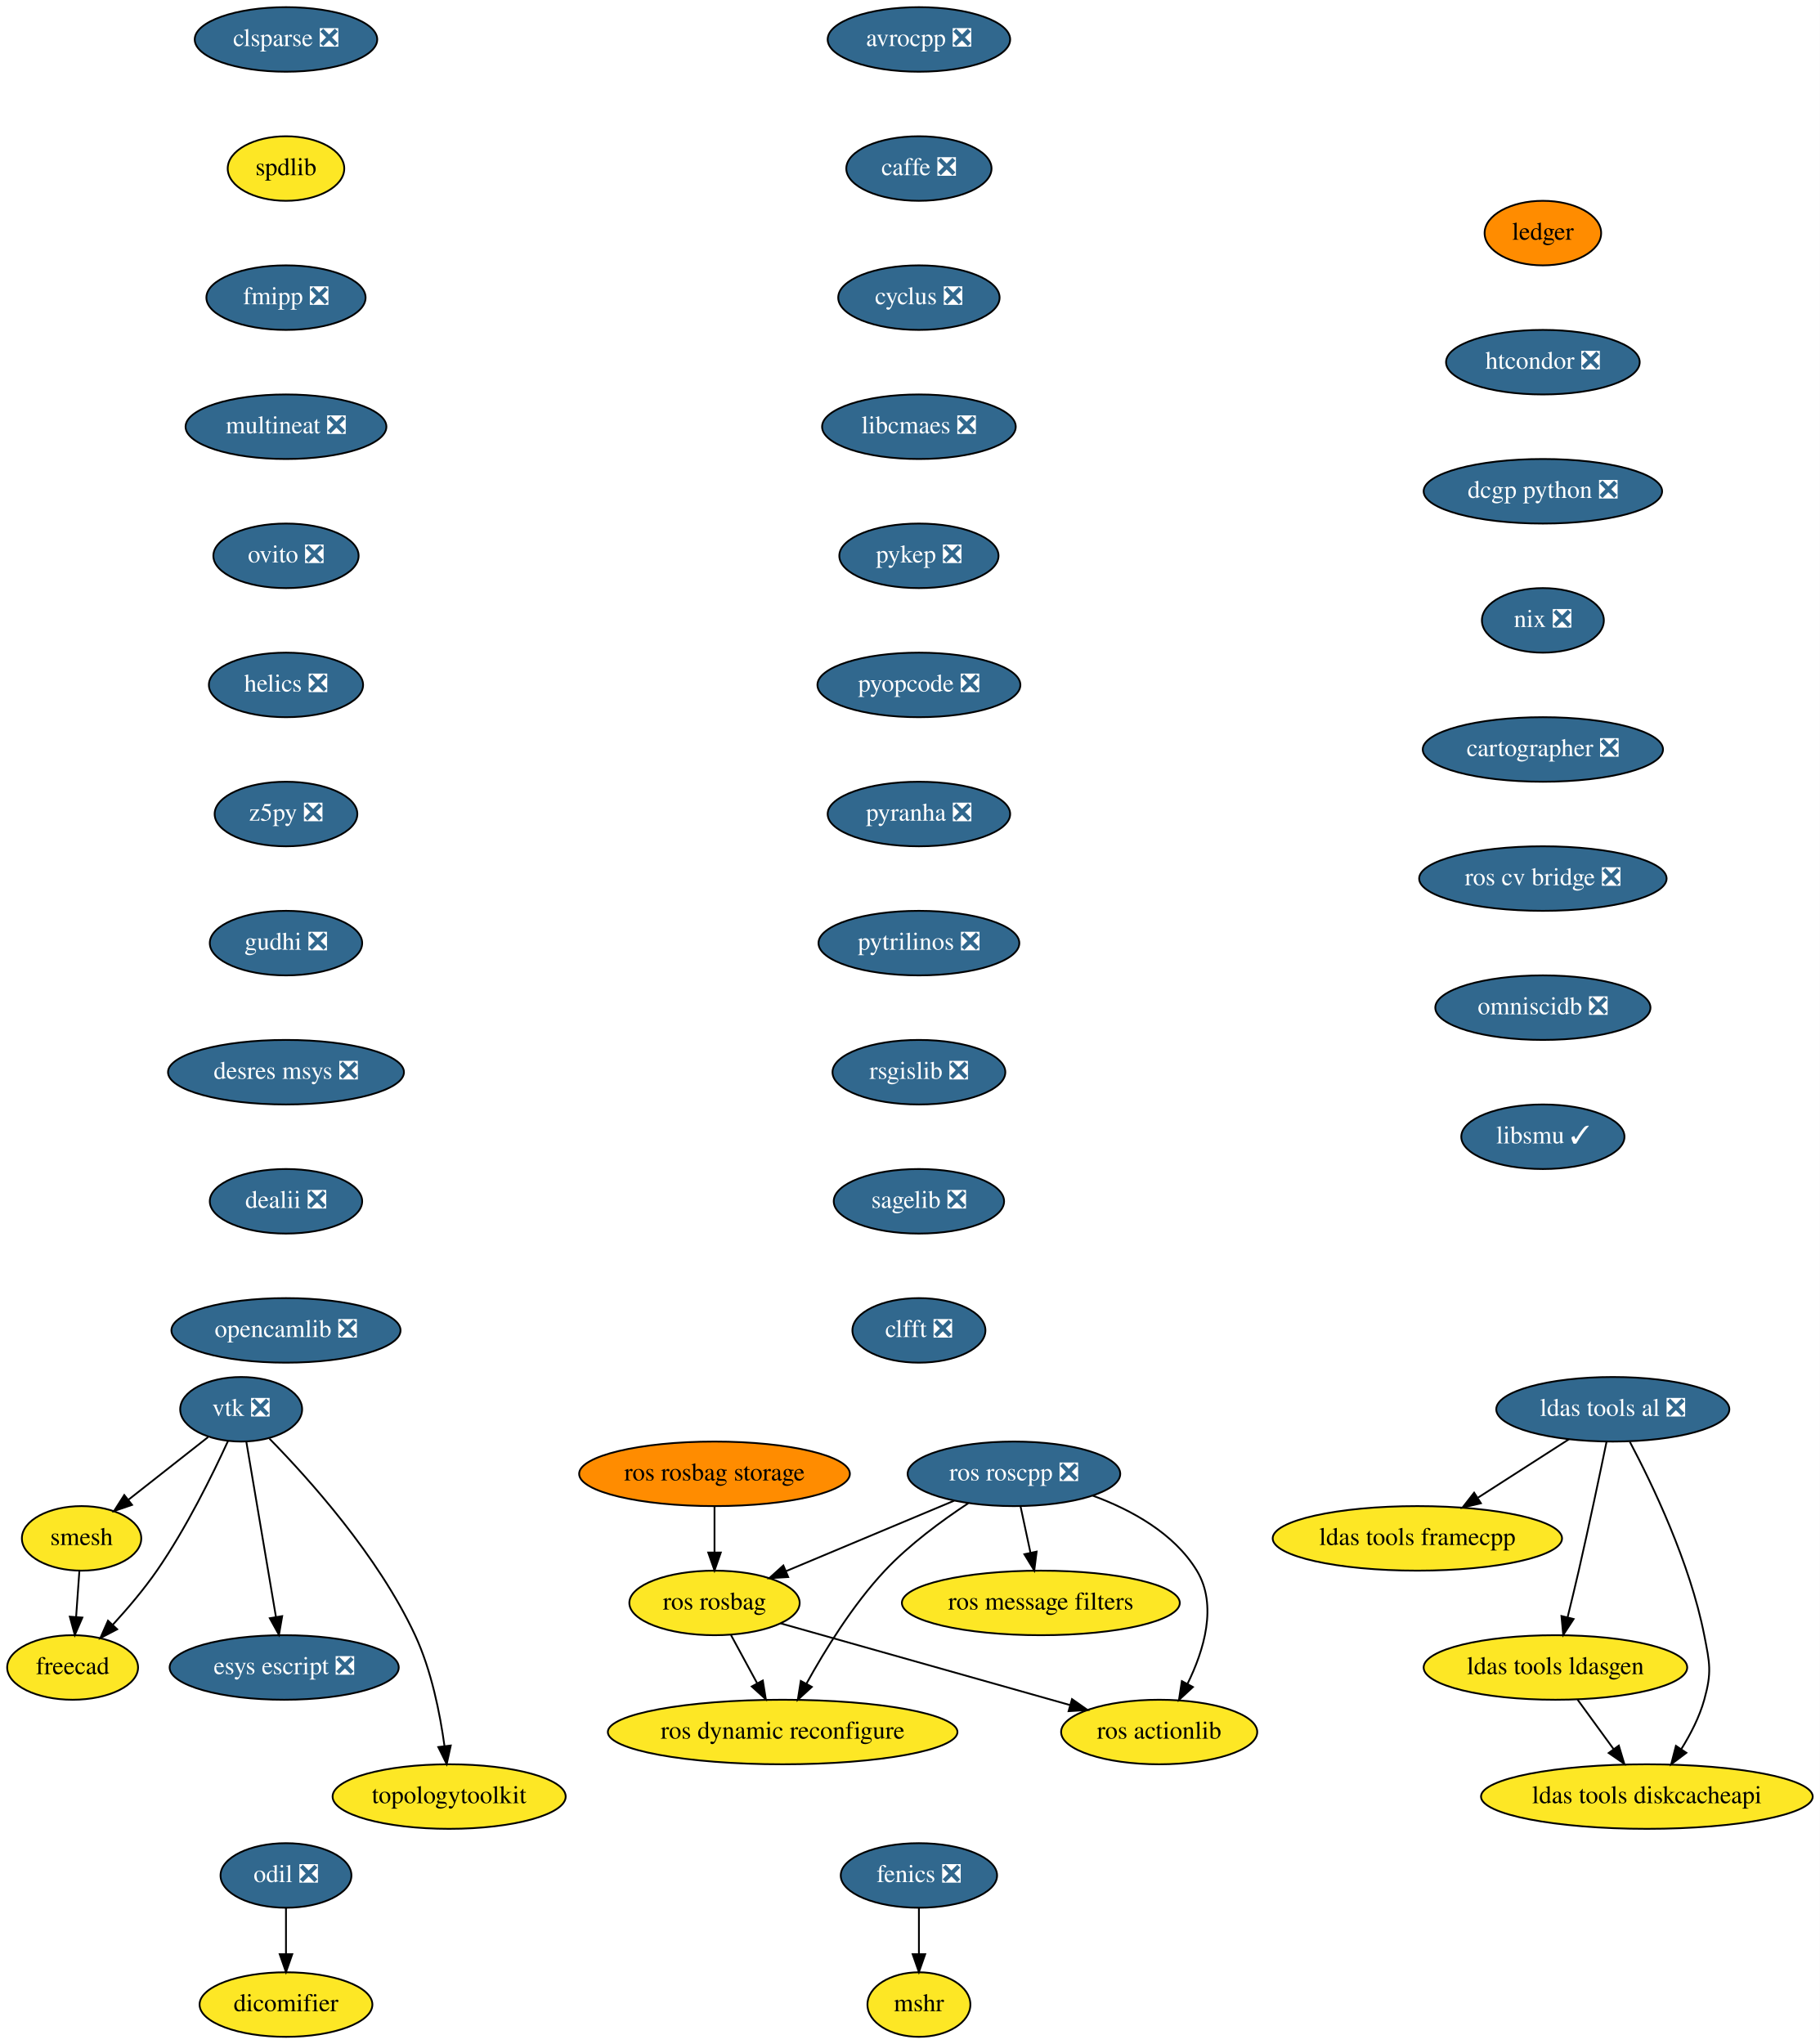
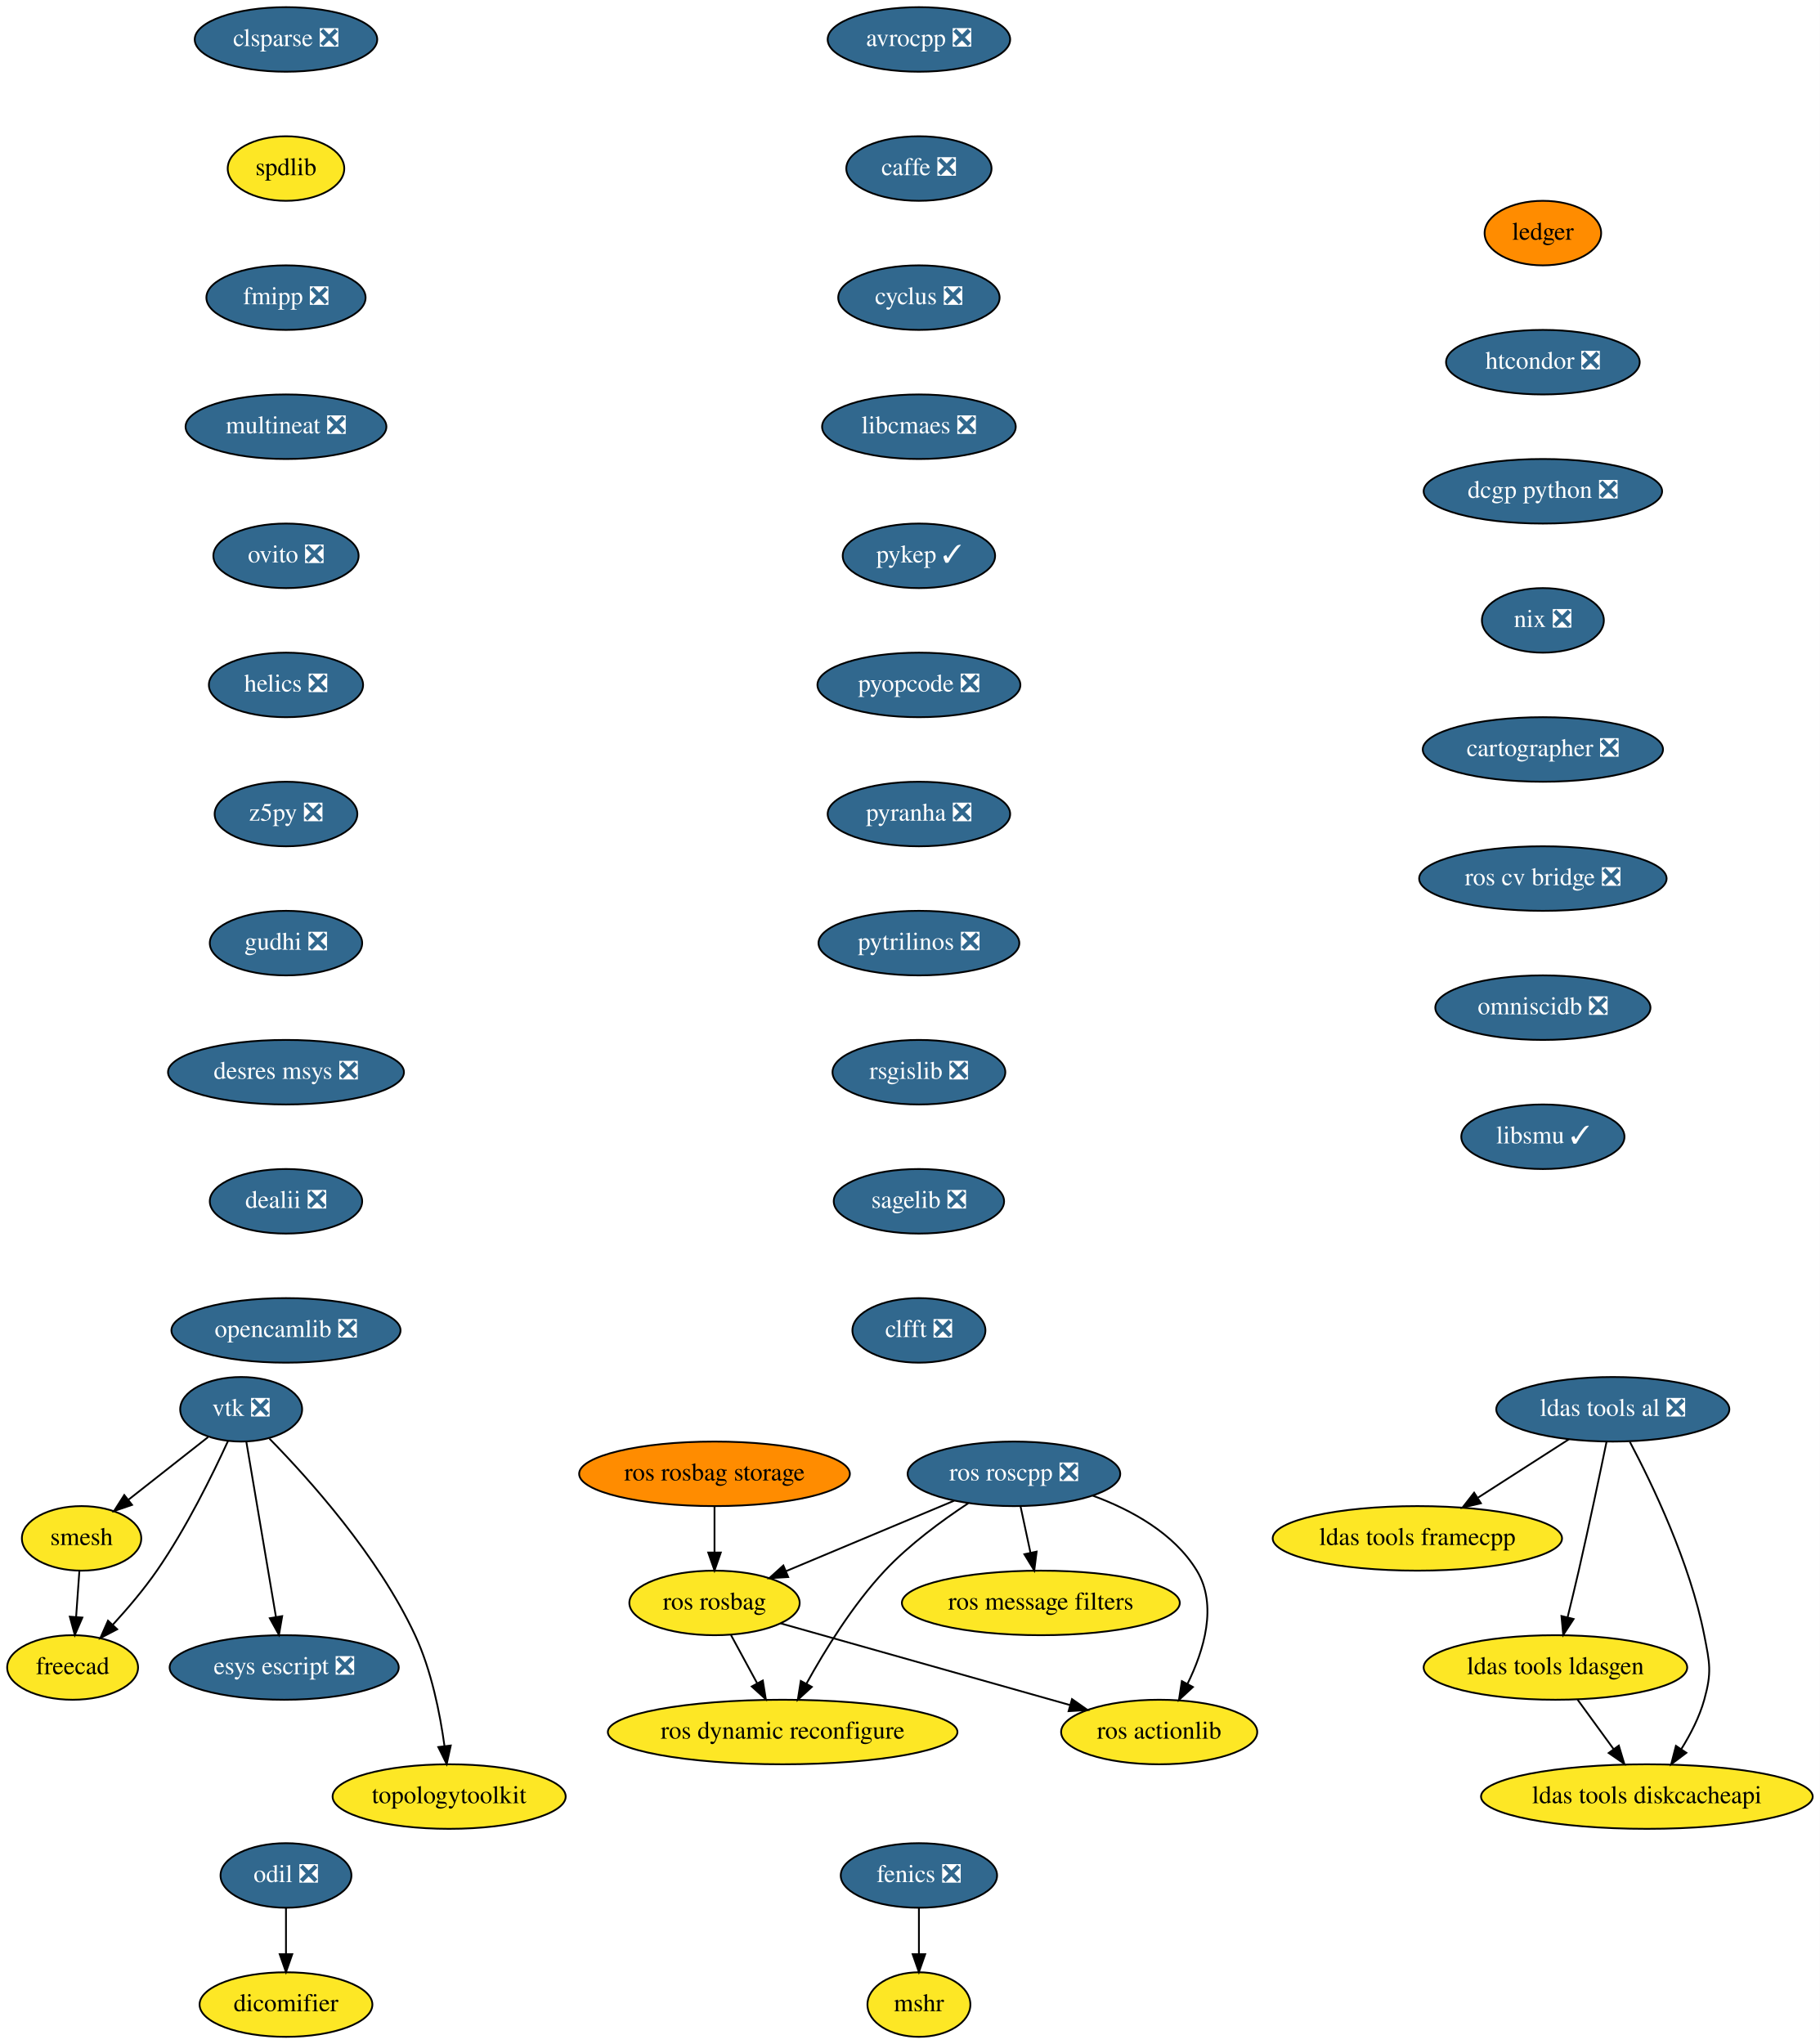
<svg xmlns="http://www.w3.org/2000/svg" xmlns:xlink="http://www.w3.org/1999/xlink" width="1015pt" height="1140pt" viewBox="0.00 0.00 1015.00 1140.00">
  <g id="graph0" class="graph" transform="scale(1 1) rotate(0) translate(4 1136)">
    <polygon fill="white" stroke="transparent" points="-4,4 -4,-1136 1011,-1136 1011,4 -4,4" />
    <g id="node1" class="node">
      <g id="a_node1">
        <a xlink:href="https://github.com/conda-forge/avrocpp-feedstock/pull/14" xlink:title="avrocpp ❎">
          <ellipse fill="#31688e" stroke="black" cx="508.5" cy="-1114" rx="50.89" ry="18" />
          <text text-anchor="middle" x="508.5" y="-1110.3" font-family="Times,serif" font-size="14.00" fill="white">avrocpp ❎</text>
        </a>
      </g>
    </g>
    <g id="node2" class="node">
      <g id="a_node2">
        <a xlink:href="https://github.com/conda-forge/caffe-feedstock/pull/66" xlink:title="caffe ❎">
          <ellipse fill="#31688e" stroke="black" cx="508.5" cy="-1042" rx="40.5" ry="18" />
          <text text-anchor="middle" x="508.5" y="-1038.3" font-family="Times,serif" font-size="14.00" fill="white">caffe ❎</text>
        </a>
      </g>
    </g>
    <g id="node3" class="node">
      <g id="a_node3">
        <a xlink:href="https://github.com/conda-forge/cyclus-feedstock/pull/57" xlink:title="cyclus ❎">
          <ellipse fill="#31688e" stroke="black" cx="508.5" cy="-970" rx="45" ry="18" />
          <text text-anchor="middle" x="508.5" y="-966.3" font-family="Times,serif" font-size="14.00" fill="white">cyclus ❎</text>
        </a>
      </g>
    </g>
    <g id="node4" class="node">
      <g id="a_node4">
        <a xlink:href="https://github.com/conda-forge/libcmaes-feedstock/pull/23" xlink:title="libcmaes ❎">
          <ellipse fill="#31688e" stroke="black" cx="508.5" cy="-898" rx="54" ry="18" />
          <text text-anchor="middle" x="508.5" y="-894.3" font-family="Times,serif" font-size="14.00" fill="white">libcmaes ❎</text>
        </a>
      </g>
    </g>
    <g id="node7" class="node">
      <g id="a_node7">
-         <a xlink:href="https://github.com/conda-forge/pykep-feedstock/pull/18" xlink:title="pykep ❎">
-           <ellipse fill="#31688e" stroke="black" cx="508.5" cy="-826" rx="44.39" ry="18" />
-           <text text-anchor="middle" x="508.5" y="-822.3" font-family="Times,serif" font-size="14.00" fill="white">pykep ❎</text>
+         <a xlink:href="https://github.com/conda-forge/pykep-feedstock/pull/18" xlink:title="pykep ✓">
+           <ellipse fill="#31688e" stroke="black" cx="508.5" cy="-826" rx="42.49" ry="18" />
+           <text text-anchor="middle" x="508.5" y="-822.3" font-family="Times,serif" font-size="14.00" fill="white">pykep ✓</text>
        </a>
      </g>
    </g>
    <g id="node5" class="node">
      <g id="a_node5">
        <a xlink:href="https://github.com/conda-forge/fenics-feedstock/pull/111" xlink:title="fenics ❎">
          <ellipse fill="#31688e" stroke="black" cx="508.5" cy="-90" rx="43.59" ry="18" />
          <text text-anchor="middle" x="508.5" y="-86.3" font-family="Times,serif" font-size="14.00" fill="white">fenics ❎</text>
        </a>
      </g>
    </g>
    <g id="node6" class="node">
      <g id="a_node6">
        <a xlink:href="https://github.com/conda-forge/mshr-feedstock" xlink:title="mshr">
          <ellipse fill="#fde725" stroke="black" cx="508.5" cy="-18" rx="28.7" ry="18" />
          <text text-anchor="middle" x="508.5" y="-14.3" font-family="Times,serif" font-size="14.00">mshr</text>
        </a>
      </g>
    </g>
    <g id="edge4" class="edge">
      <path fill="none" stroke="black" d="M508.5,-71.7C508.5,-63.98 508.5,-54.71 508.5,-46.11" />
      <polygon fill="black" stroke="black" points="512,-46.1 508.5,-36.1 505,-46.1 512,-46.1" />
    </g>
    <g id="node8" class="node">
      <g id="a_node8">
        <a xlink:href="https://github.com/conda-forge/pyopcode-feedstock/pull/21" xlink:title="pyopcode ❎">
          <ellipse fill="#31688e" stroke="black" cx="508.5" cy="-754" rx="56.59" ry="18" />
          <text text-anchor="middle" x="508.5" y="-750.3" font-family="Times,serif" font-size="14.00" fill="white">pyopcode ❎</text>
        </a>
      </g>
    </g>
    <g id="node9" class="node">
      <g id="a_node9">
        <a xlink:href="https://github.com/conda-forge/pyranha-feedstock/pull/17" xlink:title="pyranha ❎">
          <ellipse fill="#31688e" stroke="black" cx="508.5" cy="-682" rx="50.89" ry="18" />
          <text text-anchor="middle" x="508.5" y="-678.3" font-family="Times,serif" font-size="14.00" fill="white">pyranha ❎</text>
        </a>
      </g>
    </g>
    <g id="node10" class="node">
      <g id="a_node10">
        <a xlink:href="https://github.com/conda-forge/pytrilinos-feedstock/pull/30" xlink:title="pytrilinos ❎">
          <ellipse fill="#31688e" stroke="black" cx="508.5" cy="-610" rx="56" ry="18" />
          <text text-anchor="middle" x="508.5" y="-606.3" font-family="Times,serif" font-size="14.00" fill="white">pytrilinos ❎</text>
        </a>
      </g>
    </g>
    <g id="node11" class="node">
      <g id="a_node11">
        <a xlink:href="https://github.com/conda-forge/rsgislib-feedstock/pull/36" xlink:title="rsgislib ❎">
          <ellipse fill="#31688e" stroke="black" cx="508.5" cy="-538" rx="48.19" ry="18" />
          <text text-anchor="middle" x="508.5" y="-534.3" font-family="Times,serif" font-size="14.00" fill="white">rsgislib ❎</text>
        </a>
      </g>
    </g>
    <g id="node12" class="node">
      <g id="a_node12">
        <a xlink:href="https://github.com/conda-forge/sagelib-feedstock/pull/104" xlink:title="sagelib ❎">
          <ellipse fill="#31688e" stroke="black" cx="508.5" cy="-466" rx="47.5" ry="18" />
          <text text-anchor="middle" x="508.5" y="-462.3" font-family="Times,serif" font-size="14.00" fill="white">sagelib ❎</text>
        </a>
      </g>
    </g>
    <g id="node13" class="node">
      <g id="a_node13">
        <a xlink:href="https://github.com/conda-forge/clfft-feedstock/pull/11" xlink:title="clfft ❎">
          <ellipse fill="#31688e" stroke="black" cx="508.5" cy="-394" rx="37.09" ry="18" />
          <text text-anchor="middle" x="508.5" y="-390.3" font-family="Times,serif" font-size="14.00" fill="white">clfft ❎</text>
        </a>
      </g>
    </g>
    <g id="node14" class="node">
      <g id="a_node14">
        <a xlink:href="https://github.com/conda-forge/vtk-feedstock/pull/146" xlink:title="vtk ❎">
          <ellipse fill="#31688e" stroke="black" cx="130.5" cy="-350" rx="34" ry="18" />
          <text text-anchor="middle" x="130.5" y="-346.3" font-family="Times,serif" font-size="14.00" fill="white">vtk ❎</text>
        </a>
      </g>
    </g>
    <g id="node15" class="node">
      <g id="a_node15">
        <a xlink:href="https://github.com/conda-forge/smesh-feedstock" xlink:title="smesh">
          <ellipse fill="#fde725" stroke="black" cx="41.5" cy="-278" rx="33.29" ry="18" />
          <text text-anchor="middle" x="41.5" y="-274.3" font-family="Times,serif" font-size="14.00">smesh</text>
        </a>
      </g>
    </g>
    <g id="edge12" class="edge">
      <path fill="none" stroke="black" d="M112.06,-334.5C99.21,-324.39 81.87,-310.75 67.6,-299.53" />
      <polygon fill="black" stroke="black" points="69.64,-296.68 59.61,-293.25 65.31,-302.18 69.64,-296.68" />
    </g>
    <g id="node16" class="node">
      <g id="a_node16">
        <a xlink:href="https://github.com/conda-forge/freecad-feedstock" xlink:title="freecad">
          <ellipse fill="#fde725" stroke="black" cx="36.5" cy="-206" rx="36.5" ry="18" />
          <text text-anchor="middle" x="36.5" y="-202.3" font-family="Times,serif" font-size="14.00">freecad</text>
        </a>
      </g>
    </g>
    <g id="edge13" class="edge">
      <path fill="none" stroke="black" d="M123.13,-332.24C114.69,-313.82 99.91,-283.7 83.5,-260 76.24,-249.52 67.16,-238.84 58.92,-229.84" />
      <polygon fill="black" stroke="black" points="61.35,-227.31 51.96,-222.41 56.24,-232.1 61.35,-227.31" />
    </g>
    <g id="node17" class="node">
      <g id="a_node17">
        <a xlink:href="https://github.com/conda-forge/esys-escript-feedstock/pull/21" xlink:title="esys escript ❎">
          <ellipse fill="#31688e" stroke="black" cx="154.5" cy="-206" rx="63.89" ry="18" />
          <text text-anchor="middle" x="154.5" y="-202.3" font-family="Times,serif" font-size="14.00" fill="white">esys escript ❎</text>
        </a>
      </g>
    </g>
    <g id="edge14" class="edge">
      <path fill="none" stroke="black" d="M133.39,-331.87C137.49,-307.67 145,-263.21 149.87,-234.39" />
      <polygon fill="black" stroke="black" points="153.38,-234.63 151.59,-224.19 146.48,-233.47 153.38,-234.63" />
    </g>
    <g id="node18" class="node">
      <g id="a_node18">
        <a xlink:href="https://github.com/conda-forge/topologytoolkit-feedstock" xlink:title="topologytoolkit">
          <ellipse fill="#fde725" stroke="black" cx="246.5" cy="-134" rx="65" ry="18" />
          <text text-anchor="middle" x="246.5" y="-130.3" font-family="Times,serif" font-size="14.00">topologytoolkit</text>
        </a>
      </g>
    </g>
    <g id="edge15" class="edge">
      <path fill="none" stroke="black" d="M146.29,-333.61C168.04,-311.45 206.89,-268.34 227.5,-224 236.63,-204.36 241.43,-180.23 243.92,-162.05" />
      <polygon fill="black" stroke="black" points="247.4,-162.47 245.13,-152.12 240.45,-161.62 247.4,-162.47" />
    </g>
    <g id="edge16" class="edge">
      <path fill="none" stroke="black" d="M40.26,-259.7C39.71,-251.98 39.05,-242.71 38.44,-234.11" />
      <polygon fill="black" stroke="black" points="41.93,-233.83 37.72,-224.1 34.94,-234.33 41.93,-233.83" />
    </g>
    <g id="node19" class="node">
      <g id="a_node19">
        <a xlink:href="https://github.com/conda-forge/clsparse-feedstock/pull/8" xlink:title="clsparse ❎">
          <ellipse fill="#31688e" stroke="black" cx="155.5" cy="-1114" rx="50.89" ry="18" />
          <text text-anchor="middle" x="155.5" y="-1110.3" font-family="Times,serif" font-size="14.00" fill="white">clsparse ❎</text>
        </a>
      </g>
    </g>
    <g id="node20" class="node">
      <g id="a_node20">
        <a xlink:href="https://github.com/conda-forge/spdlib-feedstock" xlink:title="spdlib">
          <ellipse fill="#fde725" stroke="black" cx="155.5" cy="-1042" rx="32.5" ry="18" />
          <text text-anchor="middle" x="155.5" y="-1038.3" font-family="Times,serif" font-size="14.00">spdlib</text>
        </a>
      </g>
    </g>
    <g id="node21" class="node">
      <g id="a_node21">
        <a xlink:href="https://github.com/conda-forge/fmipp-feedstock/pull/16" xlink:title="fmipp ❎">
          <ellipse fill="#31688e" stroke="black" cx="155.5" cy="-970" rx="44.39" ry="18" />
          <text text-anchor="middle" x="155.5" y="-966.3" font-family="Times,serif" font-size="14.00" fill="white">fmipp ❎</text>
        </a>
      </g>
    </g>
    <g id="node22" class="node">
      <g id="a_node22">
        <a xlink:href="https://github.com/conda-forge/multineat-feedstock/pull/5" xlink:title="multineat ❎">
          <ellipse fill="#31688e" stroke="black" cx="155.5" cy="-898" rx="56" ry="18" />
          <text text-anchor="middle" x="155.5" y="-894.3" font-family="Times,serif" font-size="14.00" fill="white">multineat ❎</text>
        </a>
      </g>
    </g>
    <g id="node23" class="node">
      <g id="a_node23">
        <a xlink:href="https://github.com/conda-forge/ovito-feedstock/pull/30" xlink:title="ovito ❎">
          <ellipse fill="#31688e" stroke="black" cx="155.5" cy="-826" rx="40.5" ry="18" />
          <text text-anchor="middle" x="155.5" y="-822.3" font-family="Times,serif" font-size="14.00" fill="white">ovito ❎</text>
        </a>
      </g>
    </g>
    <g id="node24" class="node">
      <g id="a_node24">
        <a xlink:href="https://github.com/conda-forge/helics-feedstock/pull/21" xlink:title="helics ❎">
          <ellipse fill="#31688e" stroke="black" cx="155.5" cy="-754" rx="43" ry="18" />
          <text text-anchor="middle" x="155.5" y="-750.3" font-family="Times,serif" font-size="14.00" fill="white">helics ❎</text>
        </a>
      </g>
    </g>
    <g id="node25" class="node">
      <g id="a_node25">
        <a xlink:href="https://github.com/conda-forge/z5py-feedstock/pull/33" xlink:title="z5py ❎">
          <ellipse fill="#31688e" stroke="black" cx="155.5" cy="-682" rx="39.79" ry="18" />
          <text text-anchor="middle" x="155.5" y="-678.3" font-family="Times,serif" font-size="14.00" fill="white">z5py ❎</text>
        </a>
      </g>
    </g>
    <g id="node26" class="node">
      <g id="a_node26">
        <a xlink:href="https://github.com/conda-forge/gudhi-feedstock/pull/22" xlink:title="gudhi ❎">
          <ellipse fill="#31688e" stroke="black" cx="155.5" cy="-610" rx="42.49" ry="18" />
          <text text-anchor="middle" x="155.5" y="-606.3" font-family="Times,serif" font-size="14.00" fill="white">gudhi ❎</text>
        </a>
      </g>
    </g>
    <g id="node31" class="node">
      <g id="a_node31">
        <a xlink:href="https://github.com/conda-forge/desres-msys-feedstock/pull/11" xlink:title="desres msys ❎">
          <ellipse fill="#31688e" stroke="black" cx="155.5" cy="-538" rx="65.79" ry="18" />
          <text text-anchor="middle" x="155.5" y="-534.3" font-family="Times,serif" font-size="14.00" fill="white">desres msys ❎</text>
        </a>
      </g>
    </g>
    <g id="node27" class="node">
      <g id="a_node27">
        <a xlink:href="https://github.com/conda-forge/ldas-tools-al-feedstock/pull/15" xlink:title="ldas tools al ❎">
          <ellipse fill="#31688e" stroke="black" cx="895.5" cy="-350" rx="65" ry="18" />
          <text text-anchor="middle" x="895.5" y="-346.3" font-family="Times,serif" font-size="14.00" fill="white">ldas tools al ❎</text>
        </a>
      </g>
    </g>
    <g id="node28" class="node">
      <g id="a_node28">
        <a xlink:href="https://github.com/conda-forge/ldas-tools-framecpp-feedstock" xlink:title="ldas tools framecpp">
          <ellipse fill="#fde725" stroke="black" cx="786.5" cy="-278" rx="80.69" ry="18" />
          <text text-anchor="middle" x="786.5" y="-274.3" font-family="Times,serif" font-size="14.00">ldas tools framecpp</text>
        </a>
      </g>
    </g>
    <g id="edge24" class="edge">
      <path fill="none" stroke="black" d="M871.04,-333.29C856.1,-323.7 836.79,-311.3 820.4,-300.77" />
      <polygon fill="black" stroke="black" points="821.94,-297.6 811.64,-295.14 818.16,-303.49 821.94,-297.6" />
    </g>
    <g id="node29" class="node">
      <g id="a_node29">
        <a xlink:href="https://github.com/conda-forge/ldas-tools-ldasgen-feedstock" xlink:title="ldas tools ldasgen">
          <ellipse fill="#fde725" stroke="black" cx="863.5" cy="-206" rx="73.5" ry="18" />
          <text text-anchor="middle" x="863.5" y="-202.3" font-family="Times,serif" font-size="14.00">ldas tools ldasgen</text>
        </a>
      </g>
    </g>
    <g id="edge25" class="edge">
      <path fill="none" stroke="black" d="M892.01,-331.9C888.31,-313.96 882.22,-284.95 876.5,-260 874.56,-251.56 872.35,-242.39 870.31,-234.09" />
      <polygon fill="black" stroke="black" points="873.65,-233.02 867.85,-224.15 866.86,-234.7 873.65,-233.02" />
    </g>
    <g id="node30" class="node">
      <g id="a_node30">
        <a xlink:href="https://github.com/conda-forge/ldas-tools-diskcacheapi-feedstock" xlink:title="ldas tools diskcacheapi">
          <ellipse fill="#fde725" stroke="black" cx="914.5" cy="-134" rx="92.5" ry="18" />
          <text text-anchor="middle" x="914.5" y="-130.3" font-family="Times,serif" font-size="14.00">ldas tools diskcacheapi</text>
        </a>
      </g>
    </g>
    <g id="edge26" class="edge">
      <path fill="none" stroke="black" d="M905,-331.87C917.43,-308.38 938.56,-264.48 946.5,-224 949.58,-208.3 950.79,-203.41 946.5,-188 943.83,-178.42 938.91,-168.84 933.72,-160.51" />
      <polygon fill="black" stroke="black" points="936.52,-158.41 928.06,-152.03 930.7,-162.29 936.52,-158.41" />
    </g>
    <g id="edge27" class="edge">
      <path fill="none" stroke="black" d="M875.85,-188.05C881.89,-179.75 889.3,-169.58 896.01,-160.38" />
      <polygon fill="black" stroke="black" points="898.85,-162.42 901.91,-152.28 893.2,-158.3 898.85,-162.42" />
    </g>
    <g id="node32" class="node">
      <g id="a_node32">
        <a xlink:href="https://github.com/conda-forge/dealii-feedstock/pull/10" xlink:title="dealii ❎">
          <ellipse fill="#31688e" stroke="black" cx="155.5" cy="-466" rx="42.49" ry="18" />
          <text text-anchor="middle" x="155.5" y="-462.3" font-family="Times,serif" font-size="14.00" fill="white">dealii ❎</text>
        </a>
      </g>
    </g>
    <g id="node33" class="node">
      <g id="a_node33">
        <a xlink:href="https://github.com/conda-forge/opencamlib-feedstock/pull/5" xlink:title="opencamlib ❎">
          <ellipse fill="#31688e" stroke="black" cx="155.5" cy="-394" rx="63.89" ry="18" />
          <text text-anchor="middle" x="155.5" y="-390.3" font-family="Times,serif" font-size="14.00" fill="white">opencamlib ❎</text>
        </a>
      </g>
    </g>
    <g id="node34" class="node">
      <g id="a_node34">
        <a xlink:href="https://github.com/conda-forge/ledger-feedstock" xlink:title="ledger">
          <ellipse fill="#ff8c00" stroke="black" cx="856.5" cy="-1006" rx="32.5" ry="18" />
          <text text-anchor="middle" x="856.5" y="-1002.3" font-family="Times,serif" font-size="14.00">ledger</text>
        </a>
      </g>
    </g>
    <g id="node35" class="node">
      <g id="a_node35">
        <a xlink:href="https://github.com/conda-forge/htcondor-feedstock/pull/18" xlink:title="htcondor ❎">
          <ellipse fill="#31688e" stroke="black" cx="856.5" cy="-934" rx="54" ry="18" />
          <text text-anchor="middle" x="856.5" y="-930.3" font-family="Times,serif" font-size="14.00" fill="white">htcondor ❎</text>
        </a>
      </g>
    </g>
    <g id="node42" class="node">
      <g id="a_node42">
        <a xlink:href="https://github.com/conda-forge/dcgp-python-feedstock/pull/14" xlink:title="dcgp python ❎">
          <ellipse fill="#31688e" stroke="black" cx="856.5" cy="-862" rx="66.5" ry="18" />
          <text text-anchor="middle" x="856.5" y="-858.3" font-family="Times,serif" font-size="14.00" fill="white">dcgp python ❎</text>
        </a>
      </g>
    </g>
    <g id="node36" class="node">
      <g id="a_node36">
        <a xlink:href="https://github.com/conda-forge/ros-roscpp-feedstock/pull/10" xlink:title="ros roscpp ❎">
          <ellipse fill="#31688e" stroke="black" cx="561.5" cy="-314" rx="59.29" ry="18" />
          <text text-anchor="middle" x="561.5" y="-310.3" font-family="Times,serif" font-size="14.00" fill="white">ros roscpp ❎</text>
        </a>
      </g>
    </g>
    <g id="node37" class="node">
      <g id="a_node37">
        <a xlink:href="https://github.com/conda-forge/ros-message-filters-feedstock" xlink:title="ros message filters">
          <ellipse fill="#fde725" stroke="black" cx="576.5" cy="-242" rx="77.5" ry="18" />
          <text text-anchor="middle" x="576.5" y="-238.3" font-family="Times,serif" font-size="14.00">ros message filters</text>
        </a>
      </g>
    </g>
    <g id="edge32" class="edge">
      <path fill="none" stroke="black" d="M565.21,-295.7C566.86,-287.98 568.85,-278.71 570.69,-270.11" />
      <polygon fill="black" stroke="black" points="574.16,-270.62 572.83,-260.1 567.32,-269.15 574.16,-270.62" />
    </g>
    <g id="node38" class="node">
      <g id="a_node38">
        <a xlink:href="https://github.com/conda-forge/ros-rosbag-feedstock" xlink:title="ros rosbag">
          <ellipse fill="#fde725" stroke="black" cx="394.5" cy="-242" rx="47.5" ry="18" />
          <text text-anchor="middle" x="394.5" y="-238.3" font-family="Times,serif" font-size="14.00">ros rosbag</text>
        </a>
      </g>
    </g>
    <g id="edge33" class="edge">
      <path fill="none" stroke="black" d="M528.11,-299C501.08,-287.68 462.95,-271.69 434.33,-259.7" />
      <polygon fill="black" stroke="black" points="435.6,-256.43 425.02,-255.79 432.89,-262.89 435.6,-256.43" />
    </g>
    <g id="node39" class="node">
      <g id="a_node39">
        <a xlink:href="https://github.com/conda-forge/ros-actionlib-feedstock" xlink:title="ros actionlib">
          <ellipse fill="#fde725" stroke="black" cx="642.5" cy="-170" rx="54.69" ry="18" />
          <text text-anchor="middle" x="642.5" y="-166.3" font-family="Times,serif" font-size="14.00">ros actionlib</text>
        </a>
      </g>
    </g>
    <g id="edge34" class="edge">
      <path fill="none" stroke="black" d="M605.43,-301.84C626.91,-293.93 650.81,-280.89 663.5,-260 675.2,-240.73 667.46,-215.45 658.24,-196.76" />
      <polygon fill="black" stroke="black" points="661.32,-195.1 653.53,-187.91 655.14,-198.39 661.32,-195.1" />
    </g>
    <g id="node40" class="node">
      <g id="a_node40">
        <a xlink:href="https://github.com/conda-forge/ros-dynamic-reconfigure-feedstock" xlink:title="ros dynamic reconfigure">
          <ellipse fill="#fde725" stroke="black" cx="432.5" cy="-170" rx="97.5" ry="18" />
          <text text-anchor="middle" x="432.5" y="-166.3" font-family="Times,serif" font-size="14.00">ros dynamic reconfigure</text>
        </a>
      </g>
    </g>
    <g id="edge35" class="edge">
      <path fill="none" stroke="black" d="M536.03,-297.6C521.37,-287.95 503.19,-274.61 489.5,-260 471.68,-240.99 456.09,-215.68 445.74,-196.91" />
      <polygon fill="black" stroke="black" points="448.78,-195.17 440.96,-188.02 442.62,-198.49 448.78,-195.17" />
    </g>
    <g id="edge36" class="edge">
      <path fill="none" stroke="black" d="M431.36,-230.6C474.19,-218.51 545.07,-198.5 592.75,-185.04" />
      <polygon fill="black" stroke="black" points="593.88,-188.36 602.56,-182.27 591.98,-181.62 593.88,-188.36" />
    </g>
    <g id="edge37" class="edge">
      <path fill="none" stroke="black" d="M403.7,-224.05C408.07,-216.01 413.39,-206.2 418.26,-197.23" />
      <polygon fill="black" stroke="black" points="421.43,-198.73 423.12,-188.28 415.28,-195.39 421.43,-198.73" />
    </g>
    <g id="node41" class="node">
      <g id="a_node41">
        <a xlink:href="https://github.com/conda-forge/ros-rosbag-storage-feedstock" xlink:title="ros rosbag storage">
          <ellipse fill="#ff8c00" stroke="black" cx="394.5" cy="-314" rx="75.5" ry="18" />
          <text text-anchor="middle" x="394.5" y="-310.3" font-family="Times,serif" font-size="14.00">ros rosbag storage</text>
        </a>
      </g>
    </g>
    <g id="edge38" class="edge">
      <path fill="none" stroke="black" d="M394.5,-295.7C394.5,-287.98 394.5,-278.71 394.5,-270.11" />
      <polygon fill="black" stroke="black" points="398,-270.1 394.5,-260.1 391,-270.1 398,-270.1" />
    </g>
    <g id="node43" class="node">
      <g id="a_node43">
        <a xlink:href="https://github.com/conda-forge/nix-feedstock/pull/8" xlink:title="nix ❎">
          <ellipse fill="#31688e" stroke="black" cx="856.5" cy="-790" rx="34" ry="18" />
          <text text-anchor="middle" x="856.5" y="-786.3" font-family="Times,serif" font-size="14.00" fill="white">nix ❎</text>
        </a>
      </g>
    </g>
    <g id="node46" class="node">
      <g id="a_node46">
        <a xlink:href="https://github.com/conda-forge/cartographer-feedstock/pull/8" xlink:title="cartographer ❎">
          <ellipse fill="#31688e" stroke="black" cx="856.5" cy="-718" rx="67" ry="18" />
          <text text-anchor="middle" x="856.5" y="-714.3" font-family="Times,serif" font-size="14.00" fill="white">cartographer ❎</text>
        </a>
      </g>
    </g>
    <g id="node44" class="node">
      <g id="a_node44">
        <a xlink:href="https://github.com/conda-forge/odil-feedstock/pull/10" xlink:title="odil ❎">
          <ellipse fill="#31688e" stroke="black" cx="155.5" cy="-90" rx="36.5" ry="18" />
          <text text-anchor="middle" x="155.5" y="-86.3" font-family="Times,serif" font-size="14.00" fill="white">odil ❎</text>
        </a>
      </g>
    </g>
    <g id="node45" class="node">
      <g id="a_node45">
        <a xlink:href="https://github.com/conda-forge/dicomifier-feedstock" xlink:title="dicomifier">
          <ellipse fill="#fde725" stroke="black" cx="155.5" cy="-18" rx="48.19" ry="18" />
          <text text-anchor="middle" x="155.5" y="-14.3" font-family="Times,serif" font-size="14.00">dicomifier</text>
        </a>
      </g>
    </g>
    <g id="edge41" class="edge">
      <path fill="none" stroke="black" d="M155.5,-71.7C155.5,-63.98 155.5,-54.71 155.5,-46.11" />
      <polygon fill="black" stroke="black" points="159,-46.1 155.5,-36.1 152,-46.1 159,-46.1" />
    </g>
    <g id="node47" class="node">
      <g id="a_node47">
        <a xlink:href="https://github.com/conda-forge/ros-cv-bridge-feedstock/pull/7" xlink:title="ros cv bridge ❎">
          <ellipse fill="#31688e" stroke="black" cx="856.5" cy="-646" rx="69" ry="18" />
          <text text-anchor="middle" x="856.5" y="-642.3" font-family="Times,serif" font-size="14.00" fill="white">ros cv bridge ❎</text>
        </a>
      </g>
    </g>
    <g id="node48" class="node">
      <g id="a_node48">
        <a xlink:href="https://github.com/conda-forge/omniscidb-feedstock/pull/16" xlink:title="omniscidb ❎">
          <ellipse fill="#31688e" stroke="black" cx="856.5" cy="-574" rx="60" ry="18" />
          <text text-anchor="middle" x="856.5" y="-570.3" font-family="Times,serif" font-size="14.00" fill="white">omniscidb ❎</text>
        </a>
      </g>
    </g>
    <g id="node49" class="node">
      <g id="a_node49">
        <a xlink:href="https://github.com/conda-forge/libsmu-feedstock/pull/4" xlink:title="libsmu ✓">
          <ellipse fill="#31688e" stroke="black" cx="856.5" cy="-502" rx="45.5" ry="18" />
          <text text-anchor="middle" x="856.5" y="-498.3" font-family="Times,serif" font-size="14.00" fill="white">libsmu ✓</text>
        </a>
      </g>
    </g>
  </g>
</svg>
